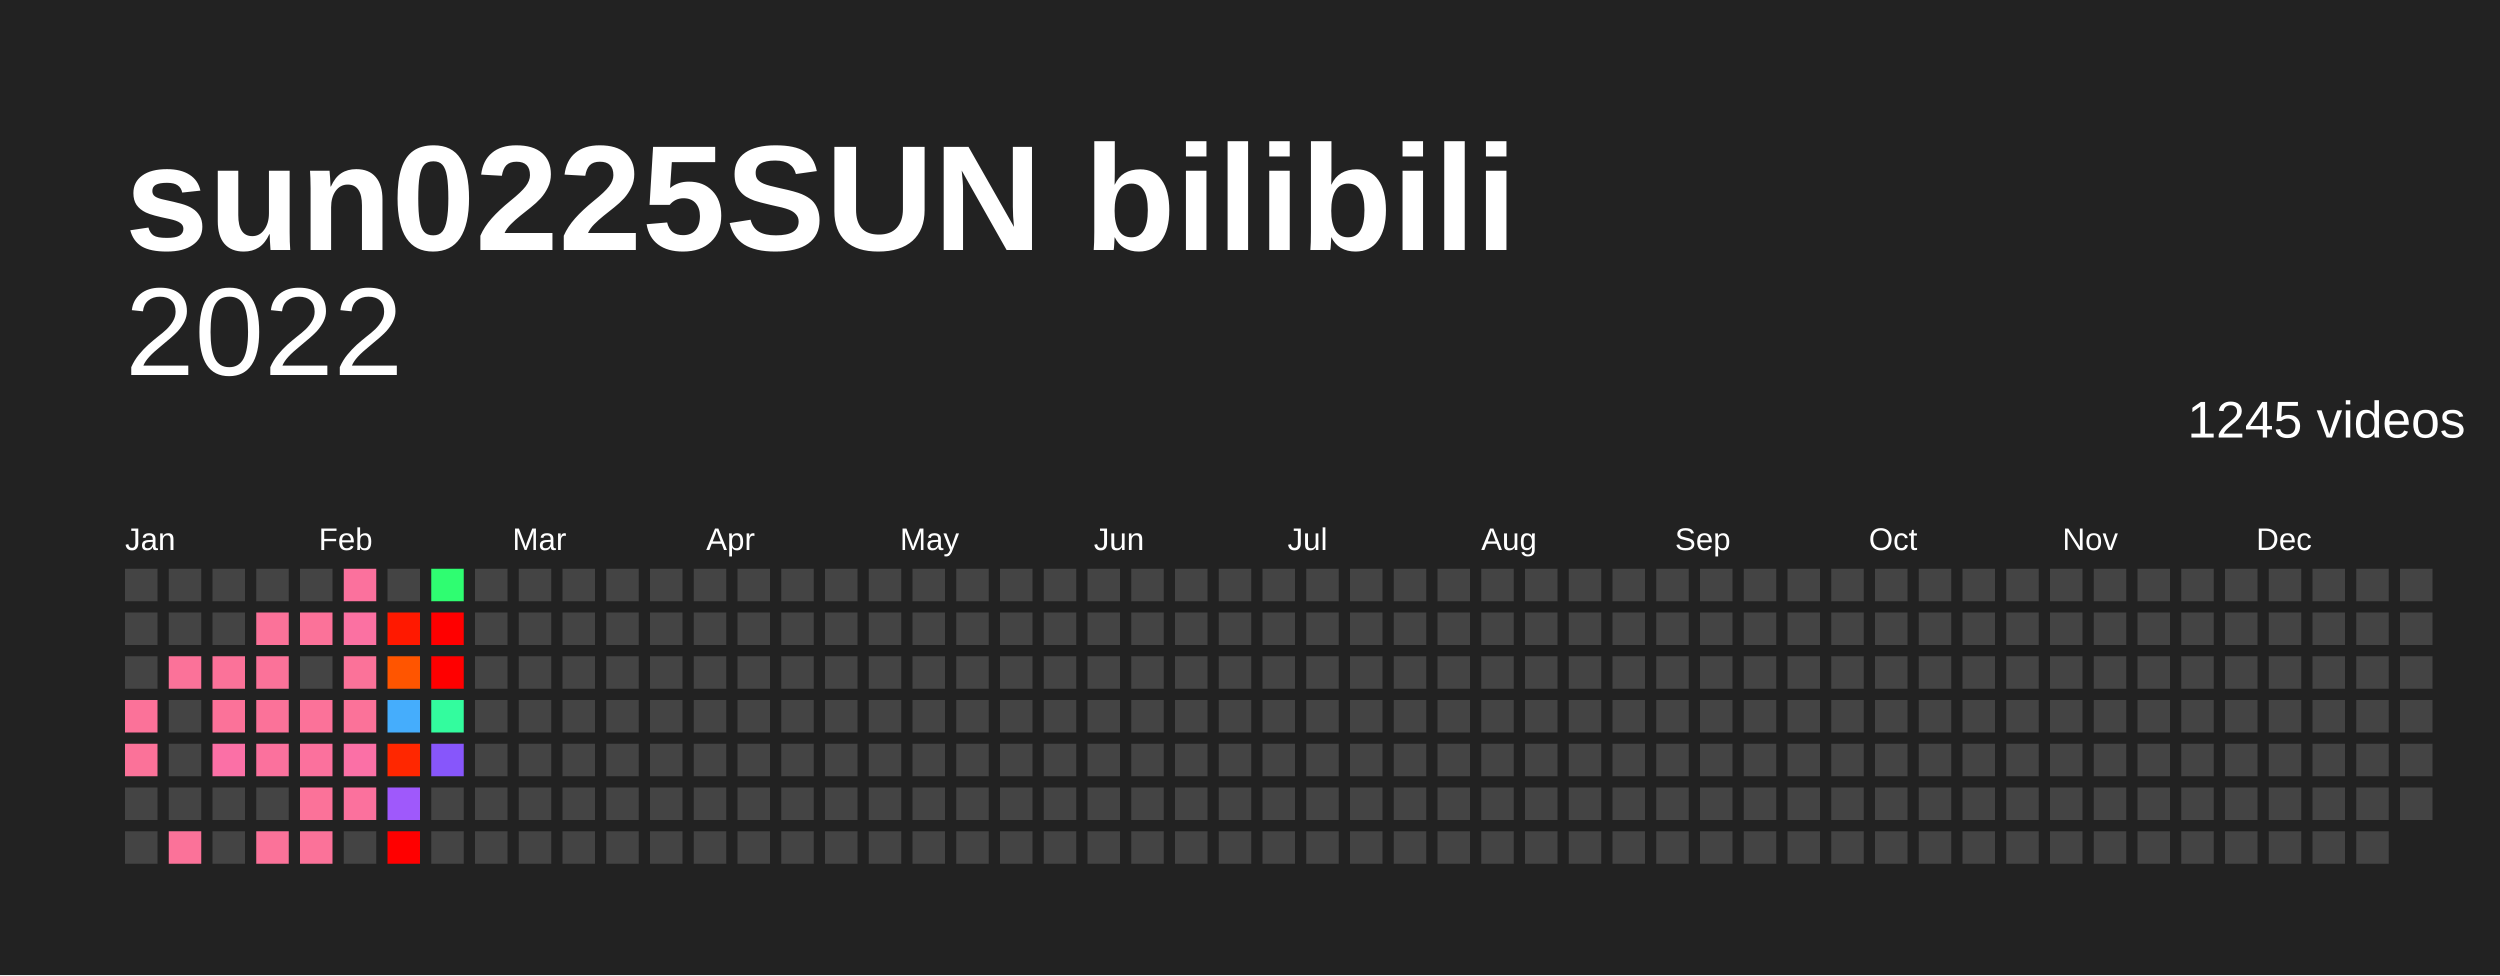
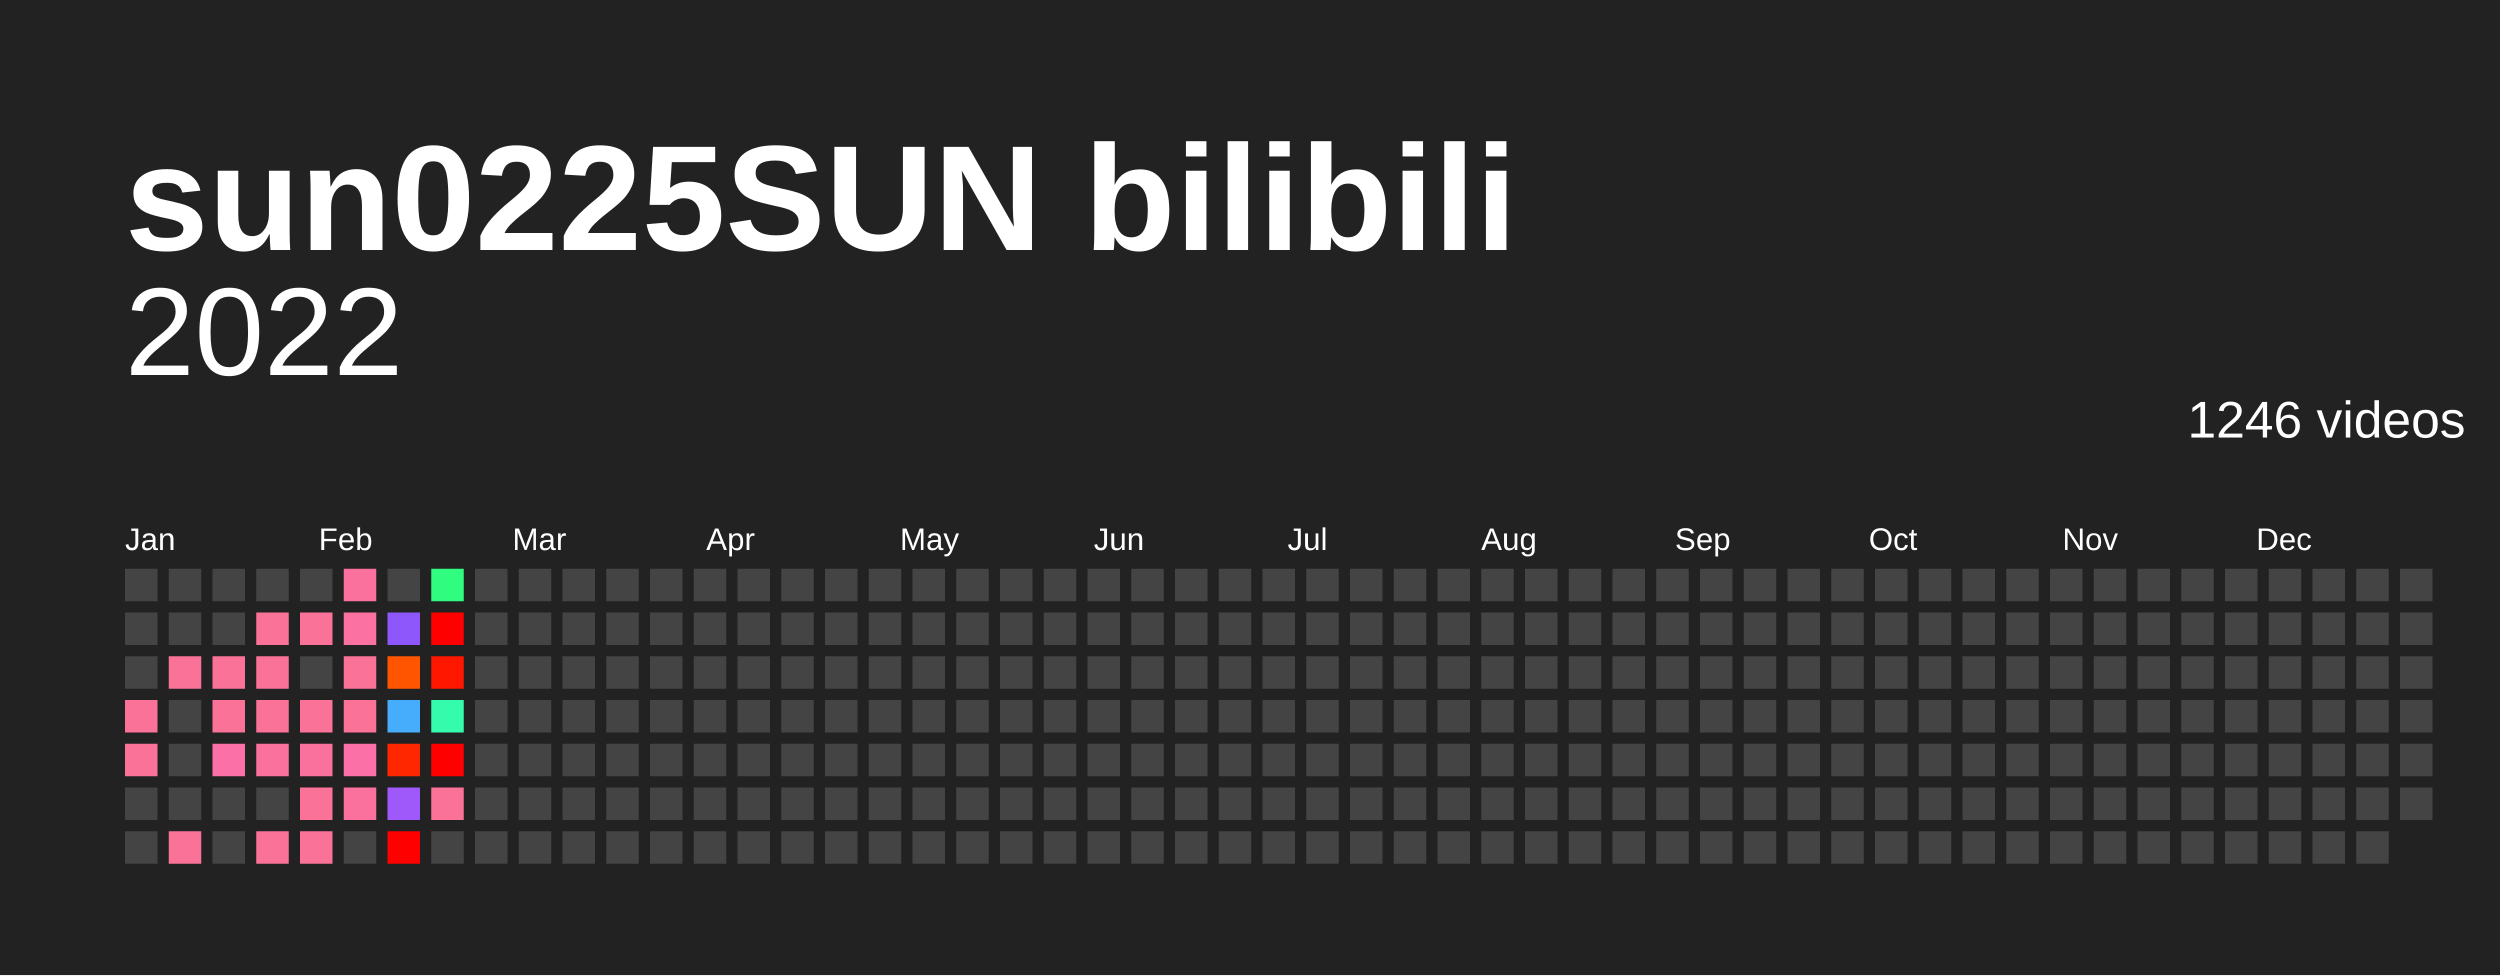
<svg xmlns="http://www.w3.org/2000/svg" baseProfile="full" height="78mm" version="1.1" viewBox="0,0,200,78" width="200mm">
  <defs />
  <rect fill="#222222" height="78" width="200" x="0" y="0" />
  <text fill="#FFFFFF" style="font-size:12px; font-family:Arial; font-weight:bold;" x="10" y="20">sun0225SUN bilibili</text>
  <text alignment-baseline="hanging" fill="#FFFFFF" style="font-size:10.0px; font-family:Arial;" x="10" y="30">2022</text>
-   <text alignment-baseline="hanging" fill="#FFFFFF" style="font-size:4.125px; font-family:Arial;" x="175" y="35">1245 videos</text>
+   <text alignment-baseline="hanging" fill="#FFFFFF" style="font-size:4.125px; font-family:Arial;" x="175" y="35">1246 videos</text>
  <text fill="#FFFFFF" style="font-size:2.5px; font-family:Arial" x="10.0" y="44">Jan</text>
  <text fill="#FFFFFF" style="font-size:2.5px; font-family:Arial" x="25.5" y="44">Feb</text>
  <text fill="#FFFFFF" style="font-size:2.5px; font-family:Arial" x="41.0" y="44">Mar</text>
  <text fill="#FFFFFF" style="font-size:2.5px; font-family:Arial" x="56.5" y="44">Apr</text>
  <text fill="#FFFFFF" style="font-size:2.5px; font-family:Arial" x="72.0" y="44">May</text>
  <text fill="#FFFFFF" style="font-size:2.5px; font-family:Arial" x="87.5" y="44">Jun</text>
  <text fill="#FFFFFF" style="font-size:2.5px; font-family:Arial" x="103.0" y="44">Jul</text>
  <text fill="#FFFFFF" style="font-size:2.5px; font-family:Arial" x="118.5" y="44">Aug</text>
  <text fill="#FFFFFF" style="font-size:2.5px; font-family:Arial" x="134.0" y="44">Sep</text>
  <text fill="#FFFFFF" style="font-size:2.5px; font-family:Arial" x="149.5" y="44">Oct</text>
  <text fill="#FFFFFF" style="font-size:2.5px; font-family:Arial" x="165.0" y="44">Nov</text>
  <text fill="#FFFFFF" style="font-size:2.5px; font-family:Arial" x="180.5" y="44">Dec</text>
  <rect fill="#444444" height="2.6" width="2.6" x="10.0" y="45.5" />
  <rect fill="#444444" height="2.6" width="2.6" x="10.0" y="49.0" />
  <rect fill="#444444" height="2.6" width="2.6" x="10.0" y="52.5" />
  <rect fill="#fb7299" height="2.6" width="2.6" x="10.0" y="56.0" />
  <rect fill="#fb7299" height="2.6" width="2.6" x="10.0" y="59.5" />
  <rect fill="#444444" height="2.6" width="2.6" x="10.0" y="63.0" />
  <rect fill="#444444" height="2.6" width="2.6" x="10.0" y="66.5" />
  <rect fill="#444444" height="2.6" width="2.6" x="13.5" y="45.5" />
  <rect fill="#444444" height="2.6" width="2.6" x="13.5" y="49.0" />
  <rect fill="#fb7299" height="2.6" width="2.6" x="13.5" y="52.5" />
  <rect fill="#444444" height="2.6" width="2.6" x="13.5" y="56.0" />
  <rect fill="#444444" height="2.6" width="2.6" x="13.5" y="59.5" />
  <rect fill="#444444" height="2.6" width="2.6" x="13.5" y="63.0" />
  <rect fill="#fb7299" height="2.6" width="2.6" x="13.5" y="66.5" />
  <rect fill="#444444" height="2.6" width="2.6" x="17.0" y="45.5" />
  <rect fill="#444444" height="2.6" width="2.6" x="17.0" y="49.0" />
  <rect fill="#fb7299" height="2.6" width="2.6" x="17.0" y="52.5" />
  <rect fill="#fb7299" height="2.6" width="2.6" x="17.0" y="56.0" />
  <rect fill="#fb70a6" height="2.6" width="2.6" x="17.0" y="59.5" />
  <rect fill="#444444" height="2.6" width="2.6" x="17.0" y="63.0" />
  <rect fill="#444444" height="2.6" width="2.6" x="17.0" y="66.5" />
  <rect fill="#444444" height="2.6" width="2.6" x="20.5" y="45.5" />
  <rect fill="#fb7299" height="2.6" width="2.6" x="20.5" y="49.0" />
  <rect fill="#fb7299" height="2.6" width="2.6" x="20.5" y="52.5" />
  <rect fill="#fb7299" height="2.6" width="2.6" x="20.5" y="56.0" />
  <rect fill="#fb719d" height="2.6" width="2.6" x="20.5" y="59.5" />
  <rect fill="#444444" height="2.6" width="2.6" x="20.5" y="63.0" />
  <rect fill="#fb7299" height="2.6" width="2.6" x="20.5" y="66.5" />
  <rect fill="#444444" height="2.6" width="2.6" x="24.0" y="45.5" />
  <rect fill="#fb7299" height="2.6" width="2.6" x="24.0" y="49.0" />
  <rect fill="#444444" height="2.6" width="2.6" x="24.0" y="52.5" />
  <rect fill="#fb7299" height="2.6" width="2.6" x="24.0" y="56.0" />
  <rect fill="#fb719d" height="2.6" width="2.6" x="24.0" y="59.5" />
  <rect fill="#fb7299" height="2.6" width="2.6" x="24.0" y="63.0" />
  <rect fill="#fb7299" height="2.6" width="2.6" x="24.0" y="66.5" />
  <rect fill="#fb719d" height="2.6" width="2.6" x="27.5" y="45.5" />
  <rect fill="#fb71a2" height="2.6" width="2.6" x="27.5" y="49.0" />
  <rect fill="#fb7299" height="2.6" width="2.6" x="27.5" y="52.5" />
  <rect fill="#fb7299" height="2.6" width="2.6" x="27.5" y="56.0" />
  <rect fill="#fb70a6" height="2.6" width="2.6" x="27.5" y="59.5" />
  <rect fill="#fb719d" height="2.6" width="2.6" x="27.5" y="63.0" />
  <rect fill="#444444" height="2.6" width="2.6" x="27.5" y="66.5" />
  <rect fill="#444444" height="2.6" width="2.6" x="31.0" y="45.5" />
-   <rect fill="#ff1900" height="2.6" width="2.6" x="31.0" y="49.0" />
+   <rect fill="#8d57fb" height="2.6" width="2.6" x="31.0" y="49.0" />
  <rect fill="#ff5500" height="2.6" width="2.6" x="31.0" y="52.5" />
  <rect fill="#45adfc" height="2.6" width="2.6" x="31.0" y="56.0" />
  <rect fill="#ff2700" height="2.6" width="2.6" x="31.0" y="59.5" />
  <rect fill="#9f59fb" height="2.6" width="2.6" x="31.0" y="63.0" />
  <rect fill="red" height="2.6" width="2.6" x="31.0" y="66.5" />
-   <rect fill="#2ffd71" height="2.6" width="2.6" x="34.5" y="45.5" />
+   <rect fill="#30fd80" height="2.6" width="2.6" x="34.5" y="45.5" />
  <rect fill="red" height="2.6" width="2.6" x="34.5" y="49.0" />
-   <rect fill="red" height="2.6" width="2.6" x="34.5" y="52.5" />
-   <rect fill="#33fc9e" height="2.6" width="2.6" x="34.5" y="56.0" />
-   <rect fill="#8756fb" height="2.6" width="2.6" x="34.5" y="59.5" />
-   <rect fill="#444444" height="2.6" width="2.6" x="34.5" y="63.0" />
+   <rect fill="#ff1700" height="2.6" width="2.6" x="34.5" y="52.5" />
+   <rect fill="#35fcac" height="2.6" width="2.6" x="34.5" y="56.0" />
+   <rect fill="red" height="2.6" width="2.6" x="34.5" y="59.5" />
+   <rect fill="#fb7299" height="2.6" width="2.6" x="34.5" y="63.0" />
  <rect fill="#444444" height="2.6" width="2.6" x="34.5" y="66.5" />
  <rect fill="#444444" height="2.6" width="2.6" x="38.0" y="45.5" />
  <rect fill="#444444" height="2.6" width="2.6" x="38.0" y="49.0" />
  <rect fill="#444444" height="2.6" width="2.6" x="38.0" y="52.5" />
  <rect fill="#444444" height="2.6" width="2.6" x="38.0" y="56.0" />
  <rect fill="#444444" height="2.6" width="2.6" x="38.0" y="59.5" />
  <rect fill="#444444" height="2.6" width="2.6" x="38.0" y="63.0" />
  <rect fill="#444444" height="2.6" width="2.6" x="38.0" y="66.5" />
  <rect fill="#444444" height="2.6" width="2.6" x="41.5" y="45.5" />
  <rect fill="#444444" height="2.6" width="2.6" x="41.5" y="49.0" />
  <rect fill="#444444" height="2.6" width="2.6" x="41.5" y="52.5" />
  <rect fill="#444444" height="2.6" width="2.6" x="41.5" y="56.0" />
  <rect fill="#444444" height="2.6" width="2.6" x="41.5" y="59.5" />
  <rect fill="#444444" height="2.6" width="2.6" x="41.5" y="63.0" />
  <rect fill="#444444" height="2.6" width="2.6" x="41.5" y="66.5" />
  <rect fill="#444444" height="2.6" width="2.6" x="45.0" y="45.5" />
  <rect fill="#444444" height="2.6" width="2.6" x="45.0" y="49.0" />
  <rect fill="#444444" height="2.6" width="2.6" x="45.0" y="52.5" />
  <rect fill="#444444" height="2.6" width="2.6" x="45.0" y="56.0" />
  <rect fill="#444444" height="2.6" width="2.6" x="45.0" y="59.5" />
  <rect fill="#444444" height="2.6" width="2.6" x="45.0" y="63.0" />
  <rect fill="#444444" height="2.6" width="2.6" x="45.0" y="66.5" />
  <rect fill="#444444" height="2.6" width="2.6" x="48.5" y="45.5" />
  <rect fill="#444444" height="2.6" width="2.6" x="48.5" y="49.0" />
  <rect fill="#444444" height="2.6" width="2.6" x="48.5" y="52.5" />
  <rect fill="#444444" height="2.6" width="2.6" x="48.5" y="56.0" />
  <rect fill="#444444" height="2.6" width="2.6" x="48.5" y="59.5" />
  <rect fill="#444444" height="2.6" width="2.6" x="48.5" y="63.0" />
  <rect fill="#444444" height="2.6" width="2.6" x="48.5" y="66.5" />
  <rect fill="#444444" height="2.6" width="2.6" x="52.0" y="45.5" />
  <rect fill="#444444" height="2.6" width="2.6" x="52.0" y="49.0" />
  <rect fill="#444444" height="2.6" width="2.6" x="52.0" y="52.5" />
  <rect fill="#444444" height="2.6" width="2.6" x="52.0" y="56.0" />
  <rect fill="#444444" height="2.6" width="2.6" x="52.0" y="59.5" />
  <rect fill="#444444" height="2.6" width="2.6" x="52.0" y="63.0" />
  <rect fill="#444444" height="2.6" width="2.6" x="52.0" y="66.5" />
  <rect fill="#444444" height="2.6" width="2.6" x="55.5" y="45.5" />
  <rect fill="#444444" height="2.6" width="2.6" x="55.5" y="49.0" />
  <rect fill="#444444" height="2.6" width="2.6" x="55.5" y="52.5" />
  <rect fill="#444444" height="2.6" width="2.6" x="55.5" y="56.0" />
  <rect fill="#444444" height="2.6" width="2.6" x="55.5" y="59.5" />
  <rect fill="#444444" height="2.6" width="2.6" x="55.5" y="63.0" />
  <rect fill="#444444" height="2.6" width="2.6" x="55.5" y="66.5" />
  <rect fill="#444444" height="2.6" width="2.6" x="59.0" y="45.5" />
  <rect fill="#444444" height="2.6" width="2.6" x="59.0" y="49.0" />
  <rect fill="#444444" height="2.6" width="2.6" x="59.0" y="52.5" />
  <rect fill="#444444" height="2.6" width="2.6" x="59.0" y="56.0" />
  <rect fill="#444444" height="2.6" width="2.6" x="59.0" y="59.5" />
  <rect fill="#444444" height="2.6" width="2.6" x="59.0" y="63.0" />
  <rect fill="#444444" height="2.6" width="2.6" x="59.0" y="66.5" />
  <rect fill="#444444" height="2.6" width="2.6" x="62.5" y="45.5" />
  <rect fill="#444444" height="2.6" width="2.6" x="62.5" y="49.0" />
  <rect fill="#444444" height="2.6" width="2.6" x="62.5" y="52.5" />
  <rect fill="#444444" height="2.6" width="2.6" x="62.5" y="56.0" />
  <rect fill="#444444" height="2.6" width="2.6" x="62.5" y="59.5" />
  <rect fill="#444444" height="2.6" width="2.6" x="62.5" y="63.0" />
  <rect fill="#444444" height="2.6" width="2.6" x="62.5" y="66.5" />
  <rect fill="#444444" height="2.6" width="2.6" x="66.0" y="45.5" />
  <rect fill="#444444" height="2.6" width="2.6" x="66.0" y="49.0" />
  <rect fill="#444444" height="2.6" width="2.6" x="66.0" y="52.5" />
  <rect fill="#444444" height="2.6" width="2.6" x="66.0" y="56.0" />
  <rect fill="#444444" height="2.6" width="2.6" x="66.0" y="59.5" />
  <rect fill="#444444" height="2.6" width="2.6" x="66.0" y="63.0" />
  <rect fill="#444444" height="2.6" width="2.6" x="66.0" y="66.5" />
  <rect fill="#444444" height="2.6" width="2.6" x="69.5" y="45.5" />
  <rect fill="#444444" height="2.6" width="2.6" x="69.5" y="49.0" />
  <rect fill="#444444" height="2.6" width="2.6" x="69.5" y="52.5" />
  <rect fill="#444444" height="2.6" width="2.6" x="69.5" y="56.0" />
  <rect fill="#444444" height="2.6" width="2.6" x="69.5" y="59.5" />
  <rect fill="#444444" height="2.6" width="2.6" x="69.5" y="63.0" />
  <rect fill="#444444" height="2.6" width="2.6" x="69.5" y="66.5" />
  <rect fill="#444444" height="2.6" width="2.6" x="73.0" y="45.5" />
  <rect fill="#444444" height="2.6" width="2.6" x="73.0" y="49.0" />
  <rect fill="#444444" height="2.6" width="2.6" x="73.0" y="52.5" />
  <rect fill="#444444" height="2.6" width="2.6" x="73.0" y="56.0" />
  <rect fill="#444444" height="2.6" width="2.6" x="73.0" y="59.5" />
  <rect fill="#444444" height="2.6" width="2.6" x="73.0" y="63.0" />
  <rect fill="#444444" height="2.6" width="2.6" x="73.0" y="66.5" />
  <rect fill="#444444" height="2.6" width="2.6" x="76.5" y="45.5" />
  <rect fill="#444444" height="2.6" width="2.6" x="76.5" y="49.0" />
  <rect fill="#444444" height="2.6" width="2.6" x="76.5" y="52.5" />
  <rect fill="#444444" height="2.6" width="2.6" x="76.5" y="56.0" />
  <rect fill="#444444" height="2.6" width="2.6" x="76.5" y="59.5" />
  <rect fill="#444444" height="2.6" width="2.6" x="76.5" y="63.0" />
  <rect fill="#444444" height="2.6" width="2.6" x="76.5" y="66.5" />
  <rect fill="#444444" height="2.6" width="2.6" x="80.0" y="45.5" />
  <rect fill="#444444" height="2.6" width="2.6" x="80.0" y="49.0" />
  <rect fill="#444444" height="2.6" width="2.6" x="80.0" y="52.5" />
  <rect fill="#444444" height="2.6" width="2.6" x="80.0" y="56.0" />
  <rect fill="#444444" height="2.6" width="2.6" x="80.0" y="59.5" />
  <rect fill="#444444" height="2.6" width="2.6" x="80.0" y="63.0" />
  <rect fill="#444444" height="2.6" width="2.6" x="80.0" y="66.5" />
  <rect fill="#444444" height="2.6" width="2.6" x="83.5" y="45.5" />
  <rect fill="#444444" height="2.6" width="2.6" x="83.5" y="49.0" />
  <rect fill="#444444" height="2.6" width="2.6" x="83.5" y="52.5" />
  <rect fill="#444444" height="2.6" width="2.6" x="83.5" y="56.0" />
  <rect fill="#444444" height="2.6" width="2.6" x="83.5" y="59.5" />
  <rect fill="#444444" height="2.6" width="2.6" x="83.5" y="63.0" />
  <rect fill="#444444" height="2.6" width="2.6" x="83.5" y="66.5" />
  <rect fill="#444444" height="2.6" width="2.6" x="87.0" y="45.5" />
  <rect fill="#444444" height="2.6" width="2.6" x="87.0" y="49.0" />
  <rect fill="#444444" height="2.6" width="2.6" x="87.0" y="52.5" />
  <rect fill="#444444" height="2.6" width="2.6" x="87.0" y="56.0" />
  <rect fill="#444444" height="2.6" width="2.6" x="87.0" y="59.5" />
  <rect fill="#444444" height="2.6" width="2.6" x="87.0" y="63.0" />
  <rect fill="#444444" height="2.6" width="2.6" x="87.0" y="66.5" />
  <rect fill="#444444" height="2.6" width="2.6" x="90.5" y="45.5" />
  <rect fill="#444444" height="2.6" width="2.6" x="90.5" y="49.0" />
  <rect fill="#444444" height="2.6" width="2.6" x="90.5" y="52.5" />
  <rect fill="#444444" height="2.6" width="2.6" x="90.5" y="56.0" />
  <rect fill="#444444" height="2.6" width="2.6" x="90.5" y="59.5" />
  <rect fill="#444444" height="2.6" width="2.6" x="90.5" y="63.0" />
  <rect fill="#444444" height="2.6" width="2.6" x="90.5" y="66.5" />
  <rect fill="#444444" height="2.6" width="2.6" x="94.0" y="45.5" />
  <rect fill="#444444" height="2.6" width="2.6" x="94.0" y="49.0" />
  <rect fill="#444444" height="2.6" width="2.6" x="94.0" y="52.5" />
  <rect fill="#444444" height="2.6" width="2.6" x="94.0" y="56.0" />
  <rect fill="#444444" height="2.6" width="2.6" x="94.0" y="59.5" />
  <rect fill="#444444" height="2.6" width="2.6" x="94.0" y="63.0" />
  <rect fill="#444444" height="2.6" width="2.6" x="94.0" y="66.5" />
  <rect fill="#444444" height="2.6" width="2.6" x="97.5" y="45.5" />
  <rect fill="#444444" height="2.6" width="2.6" x="97.5" y="49.0" />
  <rect fill="#444444" height="2.6" width="2.6" x="97.5" y="52.5" />
  <rect fill="#444444" height="2.6" width="2.6" x="97.5" y="56.0" />
  <rect fill="#444444" height="2.6" width="2.6" x="97.5" y="59.5" />
  <rect fill="#444444" height="2.6" width="2.6" x="97.5" y="63.0" />
  <rect fill="#444444" height="2.6" width="2.6" x="97.5" y="66.5" />
  <rect fill="#444444" height="2.6" width="2.6" x="101.0" y="45.5" />
  <rect fill="#444444" height="2.6" width="2.6" x="101.0" y="49.0" />
  <rect fill="#444444" height="2.6" width="2.6" x="101.0" y="52.5" />
  <rect fill="#444444" height="2.6" width="2.6" x="101.0" y="56.0" />
  <rect fill="#444444" height="2.6" width="2.6" x="101.0" y="59.5" />
  <rect fill="#444444" height="2.6" width="2.6" x="101.0" y="63.0" />
  <rect fill="#444444" height="2.6" width="2.6" x="101.0" y="66.5" />
  <rect fill="#444444" height="2.6" width="2.6" x="104.5" y="45.5" />
  <rect fill="#444444" height="2.6" width="2.6" x="104.5" y="49.0" />
  <rect fill="#444444" height="2.6" width="2.6" x="104.5" y="52.5" />
  <rect fill="#444444" height="2.6" width="2.6" x="104.5" y="56.0" />
  <rect fill="#444444" height="2.6" width="2.6" x="104.5" y="59.5" />
  <rect fill="#444444" height="2.6" width="2.6" x="104.5" y="63.0" />
  <rect fill="#444444" height="2.6" width="2.6" x="104.5" y="66.5" />
  <rect fill="#444444" height="2.6" width="2.6" x="108.0" y="45.5" />
  <rect fill="#444444" height="2.6" width="2.6" x="108.0" y="49.0" />
  <rect fill="#444444" height="2.6" width="2.6" x="108.0" y="52.5" />
  <rect fill="#444444" height="2.6" width="2.6" x="108.0" y="56.0" />
  <rect fill="#444444" height="2.6" width="2.6" x="108.0" y="59.5" />
  <rect fill="#444444" height="2.6" width="2.6" x="108.0" y="63.0" />
  <rect fill="#444444" height="2.6" width="2.6" x="108.0" y="66.5" />
  <rect fill="#444444" height="2.6" width="2.6" x="111.5" y="45.5" />
  <rect fill="#444444" height="2.6" width="2.6" x="111.5" y="49.0" />
  <rect fill="#444444" height="2.6" width="2.6" x="111.5" y="52.5" />
  <rect fill="#444444" height="2.6" width="2.6" x="111.5" y="56.0" />
  <rect fill="#444444" height="2.6" width="2.6" x="111.5" y="59.5" />
  <rect fill="#444444" height="2.6" width="2.6" x="111.5" y="63.0" />
  <rect fill="#444444" height="2.6" width="2.6" x="111.5" y="66.5" />
  <rect fill="#444444" height="2.6" width="2.6" x="115.0" y="45.5" />
  <rect fill="#444444" height="2.6" width="2.6" x="115.0" y="49.0" />
  <rect fill="#444444" height="2.6" width="2.6" x="115.0" y="52.5" />
  <rect fill="#444444" height="2.6" width="2.6" x="115.0" y="56.0" />
  <rect fill="#444444" height="2.6" width="2.6" x="115.0" y="59.5" />
  <rect fill="#444444" height="2.6" width="2.6" x="115.0" y="63.0" />
  <rect fill="#444444" height="2.6" width="2.6" x="115.0" y="66.5" />
  <rect fill="#444444" height="2.6" width="2.6" x="118.5" y="45.5" />
  <rect fill="#444444" height="2.6" width="2.6" x="118.5" y="49.0" />
  <rect fill="#444444" height="2.6" width="2.6" x="118.5" y="52.5" />
  <rect fill="#444444" height="2.6" width="2.6" x="118.5" y="56.0" />
  <rect fill="#444444" height="2.6" width="2.6" x="118.5" y="59.5" />
  <rect fill="#444444" height="2.6" width="2.6" x="118.5" y="63.0" />
  <rect fill="#444444" height="2.6" width="2.6" x="118.5" y="66.5" />
  <rect fill="#444444" height="2.6" width="2.6" x="122.0" y="45.5" />
  <rect fill="#444444" height="2.6" width="2.6" x="122.0" y="49.0" />
  <rect fill="#444444" height="2.6" width="2.6" x="122.0" y="52.5" />
  <rect fill="#444444" height="2.6" width="2.6" x="122.0" y="56.0" />
  <rect fill="#444444" height="2.6" width="2.6" x="122.0" y="59.5" />
  <rect fill="#444444" height="2.6" width="2.6" x="122.0" y="63.0" />
  <rect fill="#444444" height="2.6" width="2.6" x="122.0" y="66.5" />
  <rect fill="#444444" height="2.6" width="2.6" x="125.5" y="45.5" />
  <rect fill="#444444" height="2.6" width="2.6" x="125.5" y="49.0" />
  <rect fill="#444444" height="2.6" width="2.6" x="125.5" y="52.5" />
  <rect fill="#444444" height="2.6" width="2.6" x="125.5" y="56.0" />
  <rect fill="#444444" height="2.6" width="2.6" x="125.5" y="59.5" />
  <rect fill="#444444" height="2.6" width="2.6" x="125.5" y="63.0" />
  <rect fill="#444444" height="2.6" width="2.6" x="125.5" y="66.5" />
  <rect fill="#444444" height="2.6" width="2.6" x="129.0" y="45.5" />
  <rect fill="#444444" height="2.6" width="2.6" x="129.0" y="49.0" />
  <rect fill="#444444" height="2.6" width="2.6" x="129.0" y="52.5" />
  <rect fill="#444444" height="2.6" width="2.6" x="129.0" y="56.0" />
  <rect fill="#444444" height="2.6" width="2.6" x="129.0" y="59.5" />
  <rect fill="#444444" height="2.6" width="2.6" x="129.0" y="63.0" />
  <rect fill="#444444" height="2.6" width="2.6" x="129.0" y="66.5" />
  <rect fill="#444444" height="2.6" width="2.6" x="132.5" y="45.5" />
  <rect fill="#444444" height="2.6" width="2.6" x="132.5" y="49.0" />
  <rect fill="#444444" height="2.6" width="2.6" x="132.5" y="52.5" />
  <rect fill="#444444" height="2.6" width="2.6" x="132.5" y="56.0" />
  <rect fill="#444444" height="2.6" width="2.6" x="132.5" y="59.5" />
  <rect fill="#444444" height="2.6" width="2.6" x="132.5" y="63.0" />
  <rect fill="#444444" height="2.6" width="2.6" x="132.5" y="66.5" />
  <rect fill="#444444" height="2.6" width="2.6" x="136.0" y="45.5" />
  <rect fill="#444444" height="2.6" width="2.6" x="136.0" y="49.0" />
  <rect fill="#444444" height="2.6" width="2.6" x="136.0" y="52.5" />
  <rect fill="#444444" height="2.6" width="2.6" x="136.0" y="56.0" />
  <rect fill="#444444" height="2.6" width="2.6" x="136.0" y="59.5" />
  <rect fill="#444444" height="2.6" width="2.6" x="136.0" y="63.0" />
  <rect fill="#444444" height="2.6" width="2.6" x="136.0" y="66.5" />
  <rect fill="#444444" height="2.6" width="2.6" x="139.5" y="45.5" />
  <rect fill="#444444" height="2.6" width="2.6" x="139.5" y="49.0" />
  <rect fill="#444444" height="2.6" width="2.6" x="139.5" y="52.5" />
  <rect fill="#444444" height="2.6" width="2.6" x="139.5" y="56.0" />
  <rect fill="#444444" height="2.6" width="2.6" x="139.5" y="59.5" />
  <rect fill="#444444" height="2.6" width="2.6" x="139.5" y="63.0" />
  <rect fill="#444444" height="2.6" width="2.6" x="139.5" y="66.5" />
  <rect fill="#444444" height="2.6" width="2.6" x="143.0" y="45.5" />
  <rect fill="#444444" height="2.6" width="2.6" x="143.0" y="49.0" />
  <rect fill="#444444" height="2.6" width="2.6" x="143.0" y="52.5" />
  <rect fill="#444444" height="2.6" width="2.6" x="143.0" y="56.0" />
  <rect fill="#444444" height="2.6" width="2.6" x="143.0" y="59.5" />
  <rect fill="#444444" height="2.6" width="2.6" x="143.0" y="63.0" />
  <rect fill="#444444" height="2.6" width="2.6" x="143.0" y="66.5" />
  <rect fill="#444444" height="2.6" width="2.6" x="146.5" y="45.5" />
  <rect fill="#444444" height="2.6" width="2.6" x="146.5" y="49.0" />
  <rect fill="#444444" height="2.6" width="2.6" x="146.5" y="52.5" />
  <rect fill="#444444" height="2.6" width="2.6" x="146.5" y="56.0" />
  <rect fill="#444444" height="2.6" width="2.6" x="146.5" y="59.5" />
  <rect fill="#444444" height="2.6" width="2.6" x="146.5" y="63.0" />
  <rect fill="#444444" height="2.6" width="2.6" x="146.5" y="66.5" />
  <rect fill="#444444" height="2.6" width="2.6" x="150.0" y="45.5" />
  <rect fill="#444444" height="2.6" width="2.6" x="150.0" y="49.0" />
  <rect fill="#444444" height="2.6" width="2.6" x="150.0" y="52.5" />
  <rect fill="#444444" height="2.6" width="2.6" x="150.0" y="56.0" />
  <rect fill="#444444" height="2.6" width="2.6" x="150.0" y="59.5" />
  <rect fill="#444444" height="2.6" width="2.6" x="150.0" y="63.0" />
  <rect fill="#444444" height="2.6" width="2.6" x="150.0" y="66.5" />
  <rect fill="#444444" height="2.6" width="2.6" x="153.5" y="45.5" />
  <rect fill="#444444" height="2.6" width="2.6" x="153.5" y="49.0" />
  <rect fill="#444444" height="2.6" width="2.6" x="153.5" y="52.5" />
  <rect fill="#444444" height="2.6" width="2.6" x="153.5" y="56.0" />
  <rect fill="#444444" height="2.6" width="2.6" x="153.5" y="59.5" />
  <rect fill="#444444" height="2.6" width="2.6" x="153.5" y="63.0" />
  <rect fill="#444444" height="2.6" width="2.6" x="153.5" y="66.5" />
  <rect fill="#444444" height="2.6" width="2.6" x="157.0" y="45.5" />
  <rect fill="#444444" height="2.6" width="2.6" x="157.0" y="49.0" />
  <rect fill="#444444" height="2.6" width="2.6" x="157.0" y="52.5" />
  <rect fill="#444444" height="2.6" width="2.6" x="157.0" y="56.0" />
  <rect fill="#444444" height="2.6" width="2.6" x="157.0" y="59.5" />
  <rect fill="#444444" height="2.6" width="2.6" x="157.0" y="63.0" />
  <rect fill="#444444" height="2.6" width="2.6" x="157.0" y="66.5" />
  <rect fill="#444444" height="2.6" width="2.6" x="160.5" y="45.5" />
  <rect fill="#444444" height="2.6" width="2.6" x="160.5" y="49.0" />
  <rect fill="#444444" height="2.6" width="2.6" x="160.5" y="52.5" />
  <rect fill="#444444" height="2.6" width="2.6" x="160.5" y="56.0" />
  <rect fill="#444444" height="2.6" width="2.6" x="160.5" y="59.5" />
  <rect fill="#444444" height="2.6" width="2.6" x="160.5" y="63.0" />
  <rect fill="#444444" height="2.6" width="2.6" x="160.5" y="66.5" />
  <rect fill="#444444" height="2.6" width="2.6" x="164.0" y="45.5" />
  <rect fill="#444444" height="2.6" width="2.6" x="164.0" y="49.0" />
  <rect fill="#444444" height="2.6" width="2.6" x="164.0" y="52.5" />
  <rect fill="#444444" height="2.6" width="2.6" x="164.0" y="56.0" />
  <rect fill="#444444" height="2.6" width="2.6" x="164.0" y="59.5" />
  <rect fill="#444444" height="2.6" width="2.6" x="164.0" y="63.0" />
  <rect fill="#444444" height="2.6" width="2.6" x="164.0" y="66.5" />
  <rect fill="#444444" height="2.6" width="2.6" x="167.5" y="45.5" />
  <rect fill="#444444" height="2.6" width="2.6" x="167.5" y="49.0" />
  <rect fill="#444444" height="2.6" width="2.6" x="167.5" y="52.5" />
  <rect fill="#444444" height="2.6" width="2.6" x="167.5" y="56.0" />
  <rect fill="#444444" height="2.6" width="2.6" x="167.5" y="59.5" />
  <rect fill="#444444" height="2.6" width="2.6" x="167.5" y="63.0" />
  <rect fill="#444444" height="2.6" width="2.6" x="167.5" y="66.5" />
  <rect fill="#444444" height="2.6" width="2.6" x="171.0" y="45.5" />
  <rect fill="#444444" height="2.6" width="2.6" x="171.0" y="49.0" />
  <rect fill="#444444" height="2.6" width="2.6" x="171.0" y="52.5" />
  <rect fill="#444444" height="2.6" width="2.6" x="171.0" y="56.0" />
  <rect fill="#444444" height="2.6" width="2.6" x="171.0" y="59.5" />
  <rect fill="#444444" height="2.6" width="2.6" x="171.0" y="63.0" />
  <rect fill="#444444" height="2.6" width="2.6" x="171.0" y="66.5" />
  <rect fill="#444444" height="2.6" width="2.6" x="174.5" y="45.5" />
  <rect fill="#444444" height="2.6" width="2.6" x="174.5" y="49.0" />
  <rect fill="#444444" height="2.6" width="2.6" x="174.5" y="52.5" />
  <rect fill="#444444" height="2.6" width="2.6" x="174.5" y="56.0" />
  <rect fill="#444444" height="2.6" width="2.6" x="174.5" y="59.5" />
  <rect fill="#444444" height="2.6" width="2.6" x="174.5" y="63.0" />
  <rect fill="#444444" height="2.6" width="2.6" x="174.5" y="66.5" />
  <rect fill="#444444" height="2.6" width="2.6" x="178.0" y="45.5" />
  <rect fill="#444444" height="2.6" width="2.6" x="178.0" y="49.0" />
  <rect fill="#444444" height="2.6" width="2.6" x="178.0" y="52.5" />
  <rect fill="#444444" height="2.6" width="2.6" x="178.0" y="56.0" />
  <rect fill="#444444" height="2.6" width="2.6" x="178.0" y="59.5" />
  <rect fill="#444444" height="2.6" width="2.6" x="178.0" y="63.0" />
  <rect fill="#444444" height="2.6" width="2.6" x="178.0" y="66.5" />
  <rect fill="#444444" height="2.6" width="2.6" x="181.5" y="45.5" />
  <rect fill="#444444" height="2.6" width="2.6" x="181.5" y="49.0" />
  <rect fill="#444444" height="2.6" width="2.6" x="181.5" y="52.5" />
  <rect fill="#444444" height="2.6" width="2.6" x="181.5" y="56.0" />
  <rect fill="#444444" height="2.6" width="2.6" x="181.5" y="59.5" />
  <rect fill="#444444" height="2.6" width="2.6" x="181.5" y="63.0" />
  <rect fill="#444444" height="2.6" width="2.6" x="181.5" y="66.5" />
  <rect fill="#444444" height="2.6" width="2.6" x="185.0" y="45.5" />
  <rect fill="#444444" height="2.6" width="2.6" x="185.0" y="49.0" />
  <rect fill="#444444" height="2.6" width="2.6" x="185.0" y="52.5" />
  <rect fill="#444444" height="2.6" width="2.6" x="185.0" y="56.0" />
  <rect fill="#444444" height="2.6" width="2.6" x="185.0" y="59.5" />
  <rect fill="#444444" height="2.6" width="2.6" x="185.0" y="63.0" />
  <rect fill="#444444" height="2.6" width="2.6" x="185.0" y="66.5" />
  <rect fill="#444444" height="2.6" width="2.6" x="188.5" y="45.5" />
  <rect fill="#444444" height="2.6" width="2.6" x="188.5" y="49.0" />
  <rect fill="#444444" height="2.6" width="2.6" x="188.5" y="52.5" />
  <rect fill="#444444" height="2.6" width="2.6" x="188.5" y="56.0" />
  <rect fill="#444444" height="2.6" width="2.6" x="188.5" y="59.5" />
  <rect fill="#444444" height="2.6" width="2.6" x="188.5" y="63.0" />
  <rect fill="#444444" height="2.6" width="2.6" x="188.5" y="66.5" />
  <rect fill="#444444" height="2.6" width="2.6" x="192.0" y="45.5" />
  <rect fill="#444444" height="2.6" width="2.6" x="192.0" y="49.0" />
  <rect fill="#444444" height="2.6" width="2.6" x="192.0" y="52.5" />
  <rect fill="#444444" height="2.6" width="2.6" x="192.0" y="56.0" />
  <rect fill="#444444" height="2.6" width="2.6" x="192.0" y="59.5" />
  <rect fill="#444444" height="2.6" width="2.6" x="192.0" y="63.0" />
</svg>
